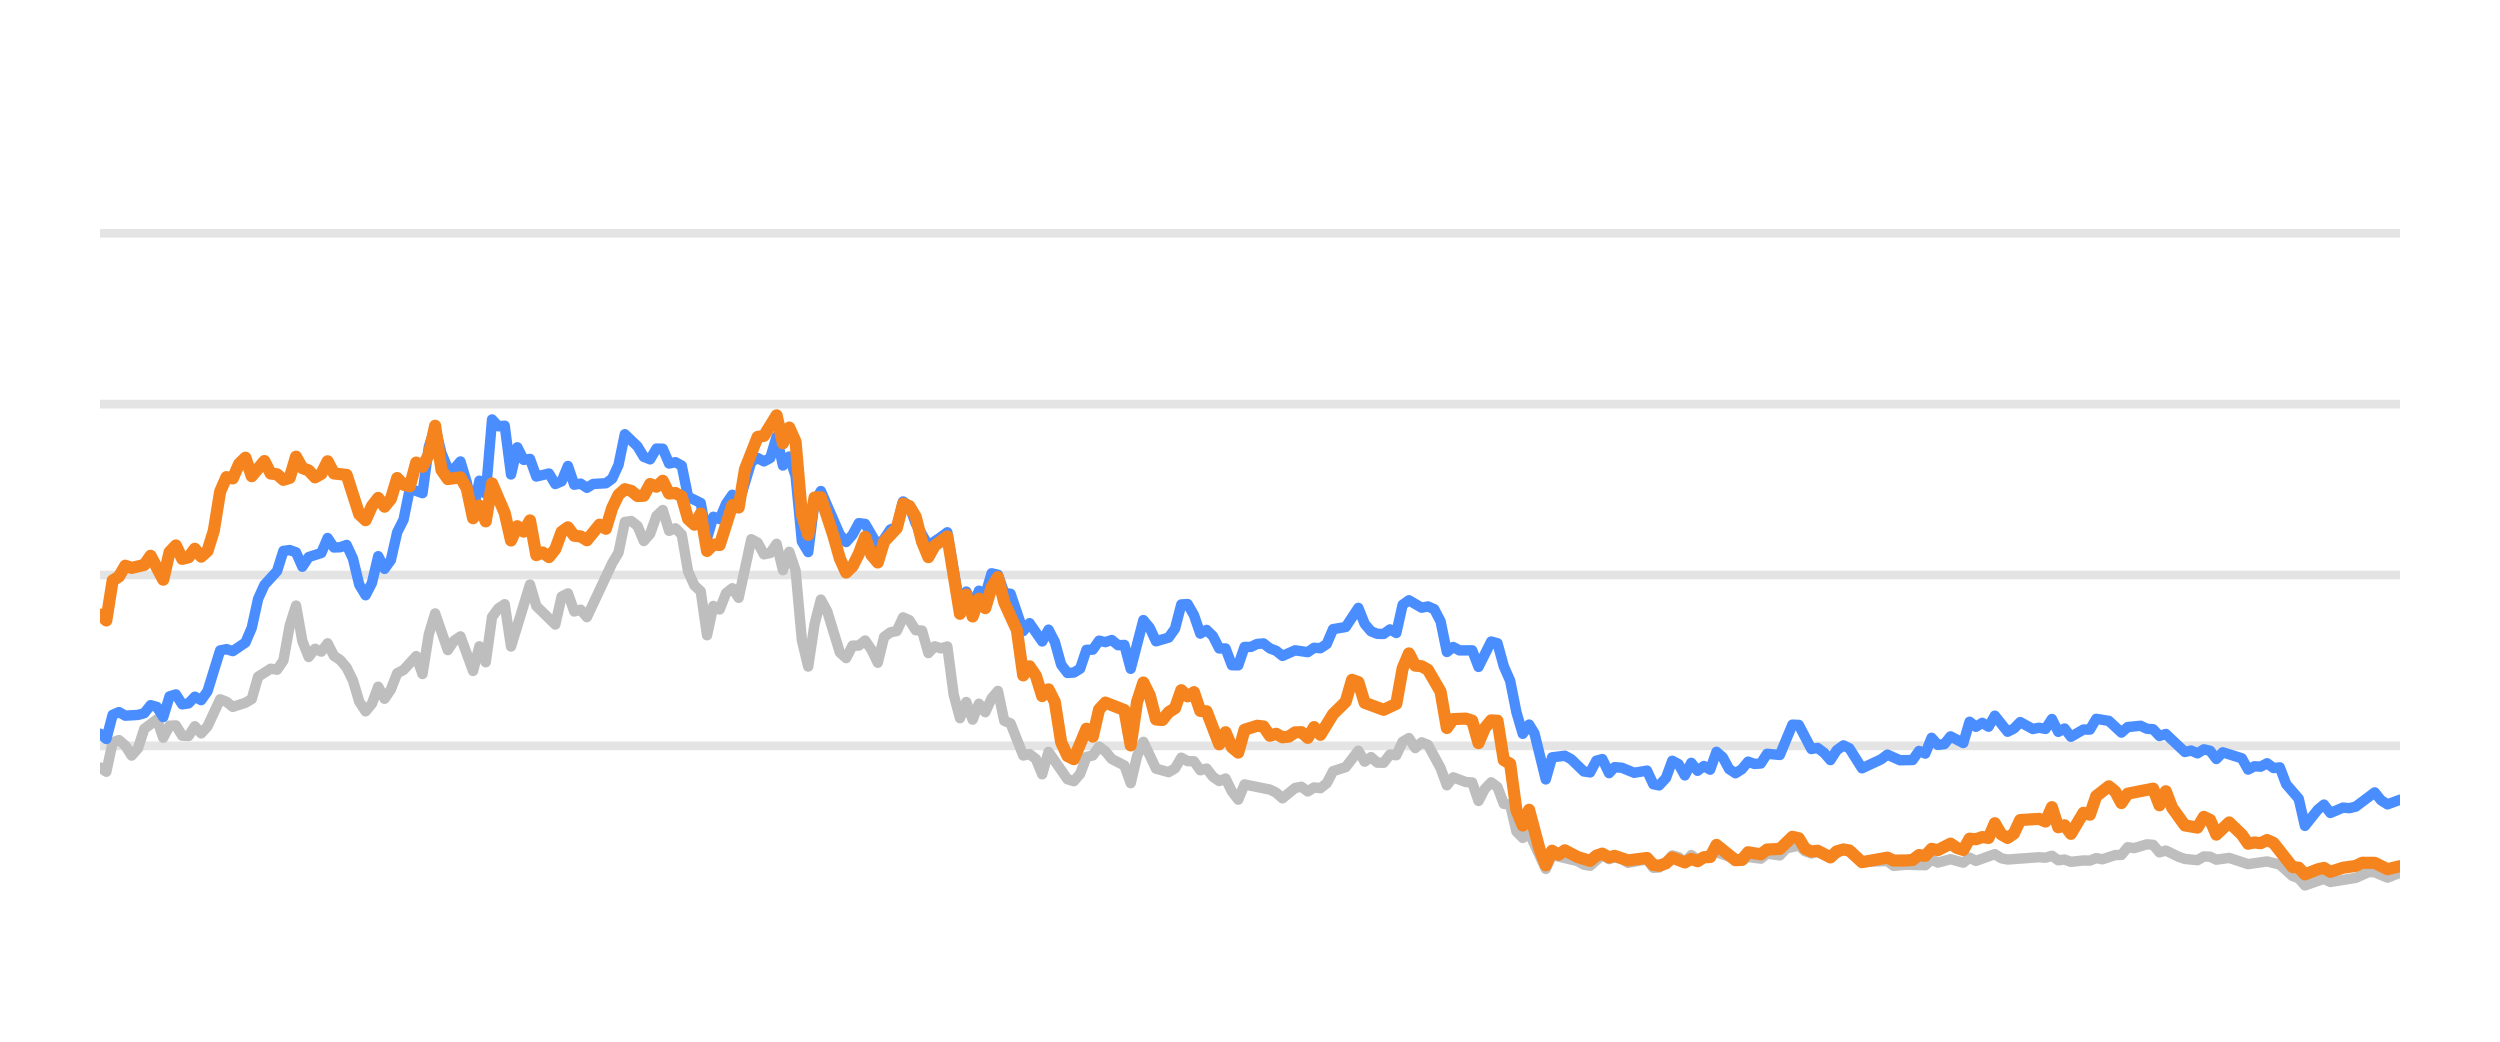
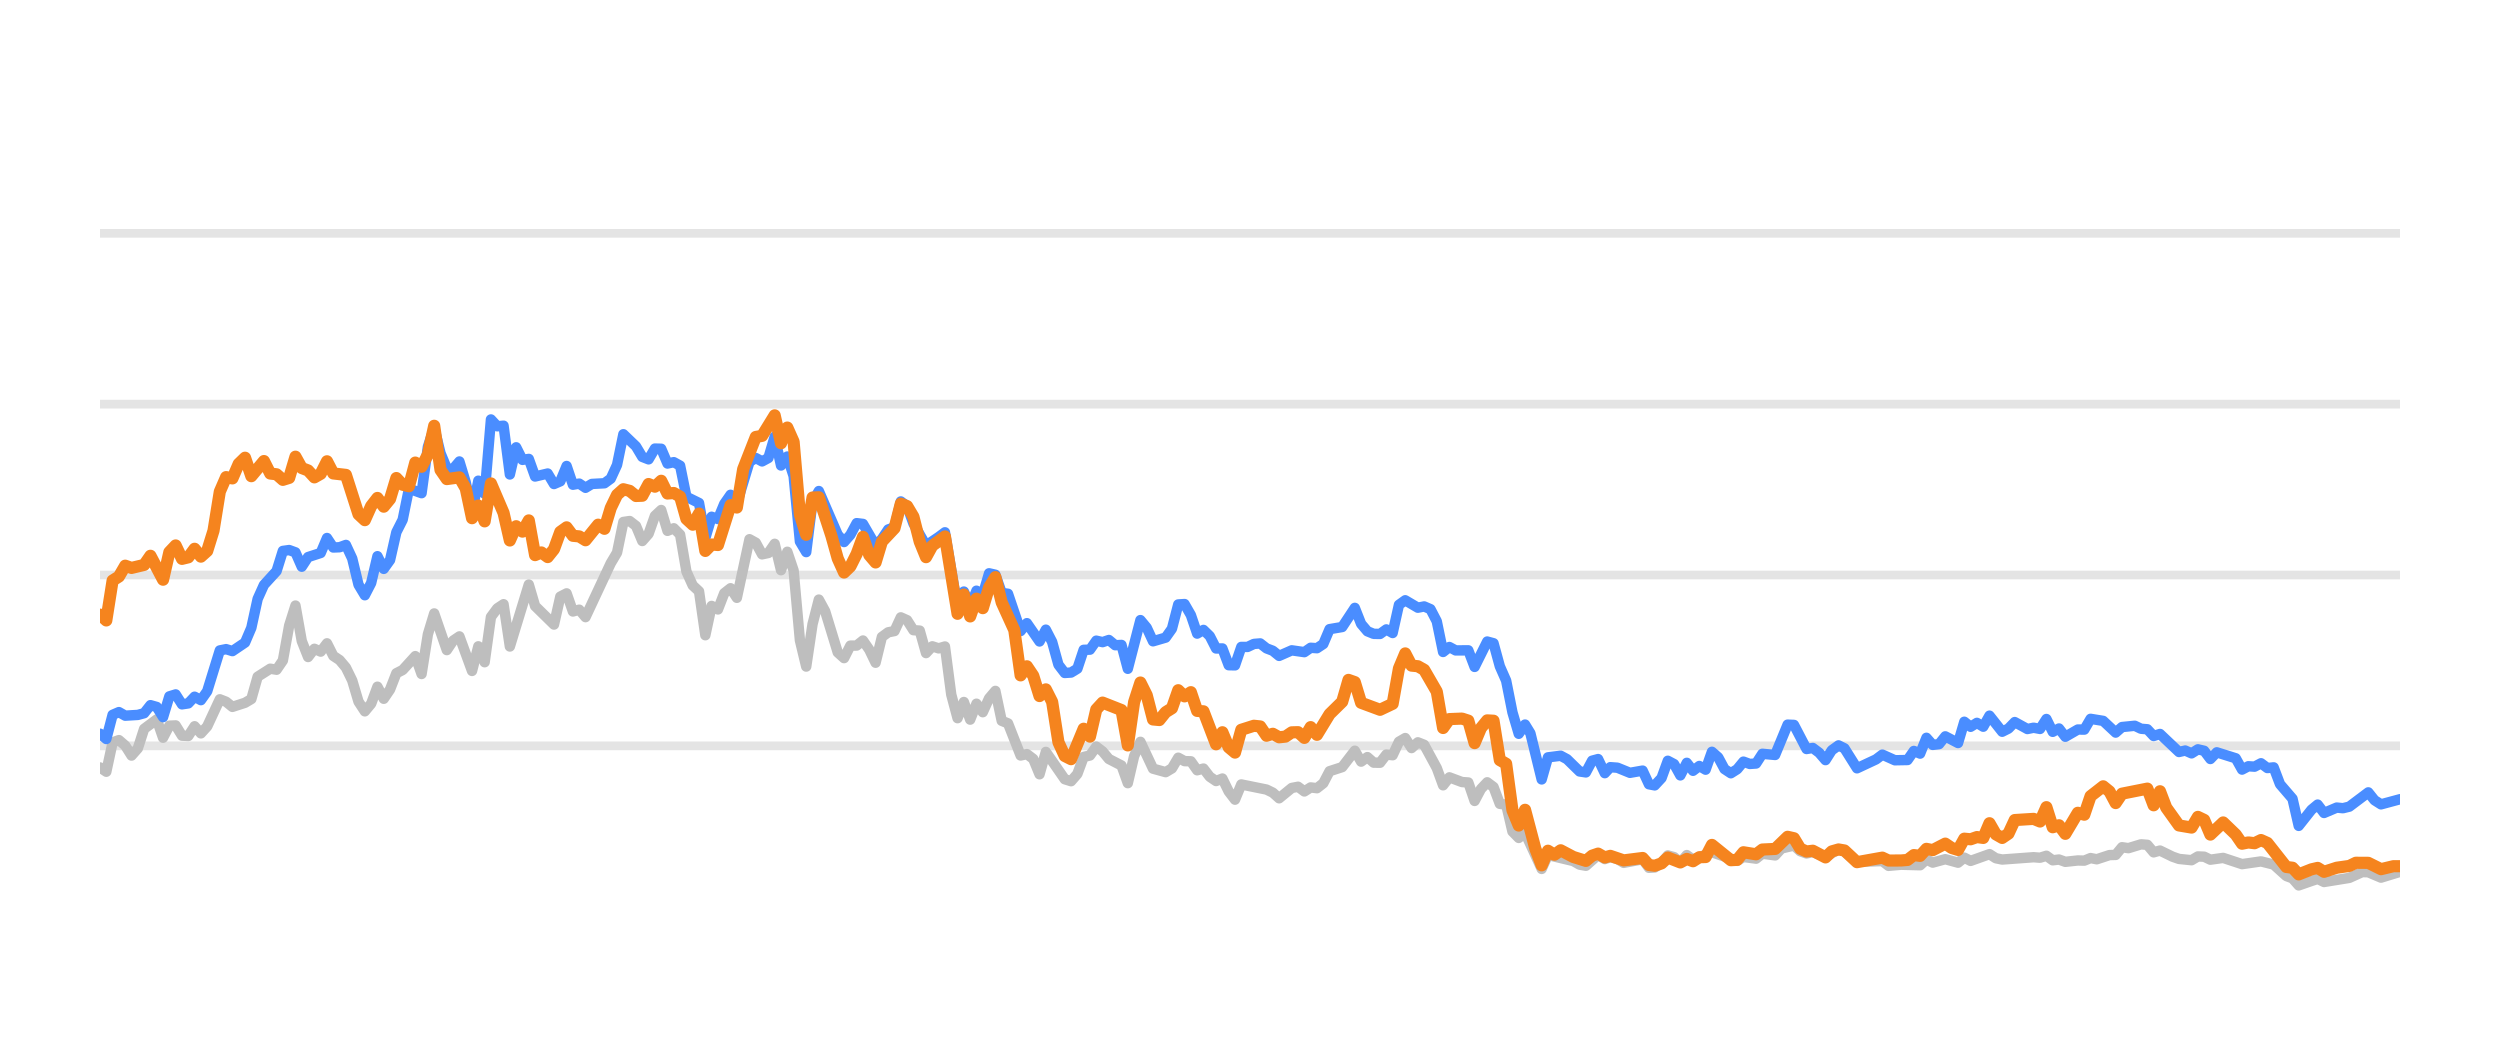
<svg xmlns="http://www.w3.org/2000/svg" width="144pt" height="60pt" viewBox="0 0 144 60" version="1.1">
  <defs>
    <style type="text/css">*{stroke-linejoin: round; stroke-linecap: butt}</style>
  </defs>
  <g id="figure_1">
    <g id="patch_1">
      <path d="M 0 60  L 144 60  L 144 0  L 0 0  L 0 60  z " style="fill: none; opacity: 0" />
    </g>
    <g id="axes_1">
      <g id="patch_2">
        <path d="M 5.76 52.8  L 138.24 52.8  L 138.24 3.6  L 5.76 3.6  L 5.76 52.8  z " style="fill: none" />
      </g>
      <g id="matplotlib.axis_1" />
      <g id="matplotlib.axis_2" />
      <g id="line2d_1">
-         <path d="M 5.76 42.96  L 138.24 42.96  " clip-path="url(#p6570b44623)" style="fill: none; stroke: #b2b2b2; stroke-opacity: 0.35; stroke-width: 0.5; stroke-linecap: square" />
+         <path d="M 5.76 42.96  L 138.24 42.96  " clip-path="url(#p9d324be610)" style="fill: none; stroke: #b2b2b2; stroke-opacity: 0.35; stroke-width: 0.5; stroke-linecap: square" />
      </g>
      <g id="line2d_2">
-         <path d="M 5.76 33.12  L 138.24 33.12  " clip-path="url(#p6570b44623)" style="fill: none; stroke: #b2b2b2; stroke-opacity: 0.35; stroke-width: 0.5; stroke-linecap: square" />
+         <path d="M 5.76 33.12  L 138.24 33.12  " clip-path="url(#p9d324be610)" style="fill: none; stroke: #b2b2b2; stroke-opacity: 0.35; stroke-width: 0.5; stroke-linecap: square" />
      </g>
      <g id="line2d_3">
-         <path d="M 5.76 23.28  L 138.24 23.28  " clip-path="url(#p6570b44623)" style="fill: none; stroke: #b2b2b2; stroke-opacity: 0.35; stroke-width: 0.5; stroke-linecap: square" />
+         <path d="M 5.76 23.28  L 138.24 23.28  " clip-path="url(#p9d324be610)" style="fill: none; stroke: #b2b2b2; stroke-opacity: 0.35; stroke-width: 0.5; stroke-linecap: square" />
      </g>
      <g id="line2d_4">
-         <path d="M 5.76 13.44  L 138.24 13.44  " clip-path="url(#p6570b44623)" style="fill: none; stroke: #b2b2b2; stroke-opacity: 0.35; stroke-width: 0.5; stroke-linecap: square" />
+         <path d="M 5.76 13.44  L 138.24 13.44  " clip-path="url(#p9d324be610)" style="fill: none; stroke: #b2b2b2; stroke-opacity: 0.35; stroke-width: 0.5; stroke-linecap: square" />
      </g>
      <g id="line2d_5">
-         <path d="M 5.76 44.205  L 6.124 44.451  L 6.488 42.763  L 6.853 42.63  L 7.217 42.945  L 7.581 43.521  L 7.945 43.108  L 8.31 41.981  L 9.038 41.44  L 9.402 42.493  L 9.767 41.799  L 10.131 41.784  L 10.495 42.375  L 10.859 42.394  L 11.223 41.833  L 11.588 42.242  L 11.952 41.843  L 12.68 40.279  L 13.045 40.421  L 13.409 40.716  L 14.137 40.48  L 14.501 40.264  L 14.866 38.98  L 15.594 38.517  L 15.958 38.576  L 16.323 38.045  L 16.687 36.033  L 17.051 34.881  L 17.415 36.923  L 17.78 37.843  L 18.144 37.371  L 18.508 37.533  L 18.872 37.056  L 19.236 37.779  L 19.601 38.02  L 19.965 38.453  L 20.329 39.196  L 20.693 40.416  L 21.058 40.972  L 21.422 40.534  L 21.786 39.555  L 22.15 40.249  L 22.514 39.713  L 22.879 38.778  L 23.243 38.591  L 23.971 37.794  L 24.336 38.822  L 24.7 36.534  L 25.064 35.334  L 25.793 37.445  L 26.157 36.903  L 26.521 36.657  L 27.249 38.645  L 27.614 37.228  L 27.978 38.143  L 28.342 35.536  L 28.706 35.044  L 29.071 34.803  L 29.435 37.238  L 30.527 33.671  L 30.892 34.906  L 31.984 35.974  L 32.349 34.365  L 32.713 34.178  L 33.077 35.221  L 33.441 35.118  L 33.806 35.546  L 35.262 32.441  L 35.627 31.831  L 35.991 30.065  L 36.355 30.011  L 36.719 30.291  L 37.084 31.162  L 37.448 30.749  L 37.812 29.715  L 38.176 29.376  L 38.54 30.576  L 38.905 30.429  L 39.269 30.793  L 39.633 32.918  L 39.997 33.72  L 40.362 34.06  L 40.726 36.589  L 41.09 34.901  L 41.454 35.103  L 41.819 34.168  L 42.183 33.883  L 42.547 34.434  L 43.275 31.059  L 43.64 31.26  L 44.004 31.929  L 44.368 31.851  L 44.732 31.324  L 45.097 32.844  L 45.461 31.782  L 45.825 32.859  L 46.189 36.884  L 46.553 38.394  L 46.918 35.954  L 47.282 34.537  L 47.646 35.206  L 48.375 37.578  L 48.739 37.907  L 49.103 37.189  L 49.467 37.184  L 49.832 36.894  L 50.196 37.42  L 50.56 38.173  L 50.924 36.687  L 51.288 36.421  L 51.653 36.348  L 52.017 35.56  L 52.381 35.723  L 52.745 36.298  L 53.11 36.323  L 53.474 37.617  L 53.838 37.228  L 54.202 37.346  L 54.566 37.238  L 54.931 40.008  L 55.295 41.366  L 55.659 40.436  L 56.023 41.45  L 56.388 40.534  L 56.752 41.022  L 57.116 40.224  L 57.48 39.796  L 57.845 41.518  L 58.209 41.666  L 58.937 43.516  L 59.301 43.437  L 59.666 43.713  L 60.03 44.598  L 60.394 43.309  L 61.487 44.884  L 61.851 44.997  L 62.215 44.579  L 62.579 43.6  L 62.944 43.516  L 63.308 43.004  L 63.672 43.28  L 64.036 43.718  L 64.765 44.092  L 65.129 45.11  L 65.493 43.555  L 65.858 42.729  L 66.586 44.274  L 67.314 44.475  L 67.679 44.259  L 68.043 43.644  L 68.407 43.841  L 68.771 43.851  L 69.136 44.367  L 69.5 44.269  L 69.864 44.741  L 70.228 44.987  L 70.592 44.844  L 70.957 45.587  L 71.321 46.06  L 71.685 45.184  L 73.142 45.479  L 73.506 45.656  L 73.871 45.981  L 74.599 45.386  L 74.963 45.317  L 75.327 45.587  L 75.692 45.356  L 76.056 45.4  L 76.42 45.115  L 76.784 44.421  L 77.513 44.185  L 78.241 43.24  L 78.605 43.87  L 78.97 43.609  L 79.334 43.929  L 79.698 43.934  L 80.062 43.462  L 80.427 43.501  L 80.791 42.724  L 81.155 42.512  L 81.519 43.088  L 81.884 42.758  L 82.248 42.901  L 82.976 44.239  L 83.34 45.233  L 83.705 44.775  L 84.433 45.046  L 84.797 45.071  L 85.162 46.133  L 85.526 45.445  L 85.89 45.061  L 86.254 45.331  L 86.618 46.301  L 86.983 46.345  L 87.347 47.895  L 87.711 48.264  L 88.075 47.964  L 89.036 50.05  L 89.399 49.248  L 90.863 49.597  L 91.226 49.804  L 91.59 49.868  L 92.294 49.248  L 92.682 49.484  L 93.001 49.376  L 93.41 49.479  L 93.774 49.7  L 94.866 49.494  L 95.232 49.986  L 95.565 49.966  L 95.959 49.7  L 96.321 49.272  L 96.685 49.371  L 97.045 49.681  L 97.417 49.253  L 97.778 49.513  L 98.87 49.09  L 100.329 49.587  L 100.69 49.361  L 101.42 49.459  L 101.784 49.169  L 102.519 49.272  L 102.884 48.874  L 103.609 48.702  L 103.973 49.031  L 104.334 49.159  L 104.696 49.08  L 105.431 49.366  L 106.183 48.908  L 106.524 49.051  L 107.25 49.646  L 108.714 49.597  L 109.073 49.873  L 109.799 49.809  L 110.896 49.838  L 111.26 49.509  L 111.623 49.686  L 112.35 49.489  L 113.086 49.691  L 113.448 49.4  L 113.812 49.587  L 114.902 49.199  L 115.271 49.435  L 115.636 49.509  L 117.452 49.376  L 117.822 49.405  L 118.19 49.292  L 118.555 49.553  L 118.919 49.509  L 119.284 49.641  L 120.007 49.563  L 120.378 49.572  L 120.742 49.425  L 121.099 49.494  L 121.834 49.253  L 122.192 49.243  L 122.557 48.8  L 122.929 48.854  L 123.655 48.633  L 124.021 48.662  L 124.385 49.095  L 124.751 48.992  L 125.48 49.346  L 125.848 49.474  L 126.575 49.548  L 126.941 49.331  L 127.303 49.346  L 127.662 49.518  L 128.401 49.415  L 129.491 49.774  L 130.586 49.617  L 131.316 49.799  L 132.047 50.458  L 132.406 50.591  L 132.764 50.999  L 133.502 50.743  L 133.86 50.625  L 134.228 50.802  L 135.688 50.566  L 136.431 50.232  L 136.783 50.242  L 137.519 50.552  L 138.24 50.271  L 138.24 50.271  " clip-path="url(#p6570b44623)" style="fill: none; stroke: #bebebe; stroke-width: 0.6; stroke-linecap: round" />
+         <path d="M 5.76 44.205  L 6.123 44.451  L 6.486 42.763  L 6.85 42.63  L 7.213 42.945  L 7.576 43.521  L 7.939 43.108  L 8.302 41.981  L 9.029 41.44  L 9.392 42.493  L 9.755 41.799  L 10.118 41.784  L 10.482 42.375  L 10.845 42.394  L 11.208 41.833  L 11.571 42.242  L 11.934 41.843  L 12.661 40.279  L 13.024 40.421  L 13.387 40.716  L 14.114 40.48  L 14.477 40.264  L 14.84 38.98  L 15.566 38.517  L 15.93 38.576  L 16.293 38.045  L 16.656 36.033  L 17.019 34.881  L 17.382 36.923  L 17.746 37.843  L 18.109 37.371  L 18.472 37.533  L 18.835 37.056  L 19.198 37.779  L 19.562 38.02  L 19.925 38.453  L 20.288 39.196  L 20.651 40.416  L 21.014 40.972  L 21.378 40.534  L 21.741 39.555  L 22.104 40.249  L 22.467 39.713  L 22.83 38.778  L 23.194 38.591  L 23.92 37.794  L 24.283 38.822  L 24.646 36.534  L 25.01 35.334  L 25.736 37.445  L 26.099 36.903  L 26.462 36.657  L 27.189 38.645  L 27.552 37.228  L 27.915 38.143  L 28.278 35.536  L 28.642 35.044  L 29.005 34.803  L 29.368 37.238  L 30.458 33.671  L 30.821 34.906  L 31.91 35.974  L 32.274 34.365  L 32.637 34.178  L 33 35.221  L 33.363 35.118  L 33.726 35.546  L 35.179 32.441  L 35.542 31.831  L 35.906 30.065  L 36.269 30.011  L 36.632 30.291  L 36.995 31.162  L 37.358 30.749  L 37.722 29.715  L 38.085 29.376  L 38.448 30.576  L 38.811 30.429  L 39.174 30.793  L 39.538 32.918  L 39.901 33.72  L 40.264 34.06  L 40.627 36.589  L 40.99 34.901  L 41.354 35.103  L 41.717 34.168  L 42.08 33.883  L 42.443 34.434  L 43.17 31.059  L 43.533 31.26  L 43.896 31.929  L 44.259 31.851  L 44.622 31.324  L 44.986 32.844  L 45.349 31.782  L 45.712 32.859  L 46.075 36.884  L 46.438 38.394  L 46.802 35.954  L 47.165 34.537  L 47.528 35.206  L 48.254 37.578  L 48.618 37.907  L 48.981 37.189  L 49.344 37.184  L 49.707 36.894  L 50.07 37.42  L 50.434 38.173  L 50.797 36.687  L 51.16 36.421  L 51.523 36.348  L 51.886 35.56  L 52.25 35.723  L 52.613 36.298  L 52.976 36.323  L 53.339 37.617  L 53.702 37.228  L 54.066 37.346  L 54.429 37.238  L 54.792 40.008  L 55.155 41.366  L 55.518 40.436  L 55.882 41.45  L 56.245 40.534  L 56.608 41.022  L 56.971 40.224  L 57.334 39.796  L 57.698 41.518  L 58.061 41.666  L 58.787 43.516  L 59.15 43.437  L 59.514 43.713  L 59.877 44.598  L 60.24 43.309  L 61.33 44.884  L 61.693 44.997  L 62.056 44.579  L 62.419 43.6  L 62.782 43.516  L 63.146 43.004  L 63.509 43.28  L 63.872 43.718  L 64.598 44.092  L 64.962 45.11  L 65.325 43.555  L 65.688 42.729  L 66.414 44.274  L 67.141 44.475  L 67.504 44.259  L 67.867 43.644  L 68.23 43.841  L 68.594 43.851  L 68.957 44.367  L 69.32 44.269  L 69.683 44.741  L 70.046 44.987  L 70.41 44.844  L 70.773 45.587  L 71.136 46.06  L 71.499 45.184  L 72.952 45.479  L 73.315 45.656  L 73.678 45.981  L 74.405 45.386  L 74.768 45.317  L 75.131 45.587  L 75.494 45.356  L 75.858 45.4  L 76.221 45.115  L 76.584 44.421  L 77.31 44.185  L 78.037 43.24  L 78.4 43.87  L 78.763 43.609  L 79.126 43.929  L 79.49 43.934  L 79.853 43.462  L 80.216 43.501  L 80.579 42.724  L 80.942 42.512  L 81.306 43.088  L 81.669 42.758  L 82.032 42.901  L 82.758 44.239  L 83.122 45.233  L 83.485 44.775  L 84.211 45.046  L 84.574 45.071  L 84.938 46.133  L 85.301 45.445  L 85.664 45.061  L 86.027 45.331  L 86.39 46.301  L 86.754 46.345  L 87.117 47.895  L 87.48 48.264  L 87.843 47.964  L 88.801 50.05  L 89.163 49.248  L 90.622 49.597  L 90.984 49.804  L 91.347 49.868  L 92.05 49.248  L 92.437 49.484  L 92.754 49.376  L 93.163 49.479  L 93.525 49.7  L 94.615 49.494  L 94.979 49.986  L 95.312 49.966  L 95.704 49.7  L 96.066 49.272  L 96.428 49.371  L 96.787 49.681  L 97.159 49.253  L 97.518 49.513  L 98.607 49.09  L 100.062 49.587  L 100.423 49.361  L 101.15 49.459  L 101.513 49.169  L 102.246 49.272  L 102.61 48.874  L 103.333 48.702  L 103.696 49.031  L 104.056 49.159  L 104.417 49.08  L 105.149 49.366  L 105.9 48.908  L 106.24 49.051  L 106.963 49.646  L 108.423 49.597  L 108.781 49.873  L 109.505 49.809  L 110.599 49.838  L 110.963 49.509  L 111.325 49.686  L 112.049 49.489  L 112.784 49.691  L 113.144 49.4  L 113.507 49.587  L 114.594 49.199  L 114.962 49.435  L 115.326 49.509  L 117.137 49.376  L 117.506 49.405  L 117.873 49.292  L 118.237 49.553  L 118.599 49.509  L 118.963 49.641  L 119.684 49.563  L 120.055 49.572  L 120.418 49.425  L 120.773 49.494  L 121.506 49.253  L 121.863 49.243  L 122.228 48.8  L 122.598 48.854  L 123.322 48.633  L 123.687 48.662  L 124.05 49.095  L 124.415 48.992  L 125.142 49.346  L 125.509 49.474  L 126.234 49.548  L 126.599 49.331  L 126.96 49.346  L 127.318 49.518  L 128.055 49.415  L 129.142 49.774  L 130.234 49.617  L 130.962 49.799  L 131.691 50.458  L 132.048 50.591  L 132.406 50.999  L 133.142 50.743  L 133.498 50.625  L 133.865 50.802  L 135.321 50.566  L 136.062 50.232  L 136.414 50.242  L 137.147 50.552  L 138.24 50.217  L 138.24 50.217  " clip-path="url(#p9d324be610)" style="fill: none; stroke: #bebebe; stroke-width: 0.6; stroke-linecap: round" />
      </g>
      <g id="line2d_6">
-         <path d="M 5.76 42.261  L 6.124 42.566  L 6.488 41.174  L 6.853 41.017  L 7.217 41.223  L 7.945 41.179  L 8.31 41.081  L 8.674 40.618  L 9.038 40.721  L 9.402 41.307  L 9.767 40.111  L 10.131 39.998  L 10.495 40.569  L 10.859 40.515  L 11.223 40.131  L 11.588 40.328  L 11.952 39.816  L 12.68 37.464  L 13.045 37.391  L 13.409 37.504  L 14.137 37.012  L 14.501 36.161  L 14.866 34.498  L 15.23 33.691  L 15.958 32.894  L 16.323 31.733  L 16.687 31.683  L 17.051 31.816  L 17.415 32.643  L 17.78 32.087  L 18.508 31.851  L 18.872 30.99  L 19.236 31.536  L 19.601 31.521  L 19.965 31.388  L 20.329 32.17  L 20.693 33.681  L 21.058 34.286  L 21.422 33.582  L 21.786 32.038  L 22.15 32.766  L 22.514 32.259  L 22.879 30.655  L 23.243 29.937  L 23.607 28.146  L 24.336 28.407  L 24.7 25.735  L 25.064 24.623  L 25.428 26.104  L 25.793 26.98  L 26.157 27.009  L 26.521 26.581  L 26.885 27.782  L 27.249 29.499  L 27.614 27.688  L 27.978 28.441  L 28.342 24.161  L 28.706 24.554  L 29.071 24.52  L 29.435 27.329  L 29.799 25.765  L 30.163 26.488  L 30.527 26.434  L 30.892 27.447  L 31.62 27.275  L 31.984 27.88  L 32.349 27.723  L 32.713 26.842  L 33.077 27.92  L 33.441 27.856  L 33.806 28.097  L 34.17 27.875  L 34.898 27.836  L 35.262 27.57  L 35.627 26.778  L 35.991 25.012  L 36.719 25.71  L 37.084 26.316  L 37.448 26.458  L 37.812 25.838  L 38.176 25.848  L 38.54 26.699  L 38.905 26.621  L 39.269 26.822  L 39.633 28.613  L 40.362 28.972  L 40.726 30.995  L 41.09 29.765  L 41.454 29.897  L 41.819 29.022  L 42.183 28.5  L 42.547 29.007  L 43.275 26.601  L 43.64 26.38  L 44.004 26.576  L 44.368 26.38  L 44.732 25.15  L 45.097 26.813  L 45.461 26.296  L 45.825 27.418  L 46.189 31.191  L 46.553 31.801  L 46.918 28.899  L 47.282 28.284  L 48.375 30.803  L 48.739 31.221  L 49.103 30.808  L 49.467 30.134  L 49.832 30.178  L 50.56 31.428  L 50.924 31.044  L 51.288 30.498  L 51.653 30.365  L 52.017 28.884  L 52.381 29.154  L 52.745 30.153  L 53.474 31.423  L 54.202 30.931  L 54.566 30.66  L 55.295 34.999  L 55.659 34.074  L 56.023 34.916  L 56.388 34.025  L 56.752 34.261  L 57.116 33.022  L 57.48 33.105  L 57.845 34.153  L 58.209 34.202  L 58.937 36.348  L 59.301 35.895  L 60.03 36.948  L 60.394 36.269  L 60.758 36.972  L 61.123 38.286  L 61.487 38.763  L 61.851 38.739  L 62.215 38.517  L 62.579 37.43  L 62.944 37.42  L 63.308 36.903  L 63.672 36.987  L 64.036 36.864  L 64.401 37.164  L 64.765 37.149  L 65.129 38.522  L 65.858 35.718  L 66.222 36.156  L 66.586 36.938  L 67.314 36.726  L 67.679 36.215  L 68.043 34.817  L 68.407 34.793  L 68.771 35.427  L 69.136 36.495  L 69.5 36.284  L 69.864 36.638  L 70.228 37.351  L 70.592 37.351  L 70.957 38.316  L 71.321 38.325  L 71.685 37.263  L 72.049 37.263  L 72.414 37.09  L 72.778 37.061  L 73.142 37.346  L 73.506 37.484  L 73.871 37.779  L 74.599 37.459  L 75.327 37.563  L 75.692 37.312  L 76.056 37.336  L 76.42 37.095  L 76.784 36.239  L 77.513 36.116  L 78.241 35.014  L 78.605 35.934  L 78.97 36.362  L 79.334 36.51  L 79.698 36.515  L 80.062 36.254  L 80.427 36.461  L 80.791 34.837  L 81.155 34.576  L 81.884 35.004  L 82.248 34.931  L 82.612 35.088  L 82.976 35.787  L 83.34 37.553  L 83.705 37.268  L 84.069 37.464  L 84.797 37.459  L 85.162 38.414  L 85.89 36.953  L 86.254 37.051  L 86.618 38.379  L 86.983 39.206  L 87.347 41.031  L 87.711 42.266  L 88.075 41.735  L 88.383 42.237  L 89.036 44.894  L 89.399 43.624  L 90.133 43.531  L 90.499 43.728  L 91.226 44.436  L 91.59 44.49  L 91.949 43.816  L 92.294 43.723  L 92.682 44.534  L 93.001 44.19  L 93.41 44.22  L 94.136 44.515  L 94.866 44.387  L 95.232 45.174  L 95.565 45.238  L 95.959 44.815  L 96.321 43.821  L 96.685 44.013  L 97.045 44.662  L 97.417 43.939  L 97.778 44.397  L 98.143 44.121  L 98.505 44.333  L 98.87 43.304  L 99.234 43.624  L 99.596 44.298  L 99.963 44.539  L 100.329 44.308  L 100.69 43.87  L 101.055 44.003  L 101.42 43.978  L 101.784 43.418  L 102.519 43.486  L 103.242 41.74  L 103.609 41.755  L 104.334 43.142  L 104.696 43.083  L 105.066 43.359  L 105.431 43.782  L 105.792 43.216  L 106.183 42.935  L 106.524 43.103  L 107.25 44.254  L 108.346 43.742  L 108.714 43.467  L 109.438 43.791  L 110.168 43.777  L 110.534 43.255  L 110.896 43.408  L 111.26 42.498  L 111.623 42.906  L 111.991 42.862  L 112.35 42.414  L 113.086 42.798  L 113.448 41.573  L 113.812 41.863  L 114.178 41.637  L 114.542 41.858  L 114.902 41.223  L 115.636 42.148  L 115.999 41.966  L 116.362 41.592  L 117.093 41.991  L 117.452 41.917  L 117.822 41.986  L 118.19 41.415  L 118.555 42.153  L 118.919 41.961  L 119.284 42.438  L 120.007 42.02  L 120.378 42.025  L 120.742 41.405  L 121.469 41.523  L 122.192 42.197  L 122.557 41.878  L 123.296 41.804  L 123.655 41.976  L 124.021 42.006  L 124.385 42.394  L 124.751 42.276  L 125.848 43.314  L 126.21 43.231  L 126.575 43.393  L 126.941 43.162  L 127.303 43.245  L 127.662 43.718  L 128.032 43.334  L 129.128 43.678  L 129.491 44.328  L 129.855 44.136  L 130.214 44.16  L 130.586 43.964  L 130.956 44.239  L 131.316 44.2  L 131.685 45.169  L 132.406 46.005  L 132.764 47.57  L 133.502 46.64  L 133.86 46.345  L 134.228 46.827  L 134.96 46.517  L 135.321 46.552  L 135.688 46.463  L 136.783 45.641  L 137.146 46.094  L 137.519 46.33  L 138.24 46.065  L 138.24 46.065  " clip-path="url(#p6570b44623)" style="fill: none; stroke: #4a8dff; stroke-width: 0.6; stroke-linecap: round" />
+         <path d="M 5.76 42.261  L 6.123 42.566  L 6.486 41.174  L 6.85 41.017  L 7.213 41.223  L 7.939 41.179  L 8.302 41.081  L 8.666 40.618  L 9.029 40.721  L 9.392 41.307  L 9.755 40.111  L 10.118 39.998  L 10.482 40.569  L 10.845 40.515  L 11.208 40.131  L 11.571 40.328  L 11.934 39.816  L 12.661 37.464  L 13.024 37.391  L 13.387 37.504  L 14.114 37.012  L 14.477 36.161  L 14.84 34.498  L 15.203 33.691  L 15.93 32.894  L 16.293 31.733  L 16.656 31.683  L 17.019 31.816  L 17.382 32.643  L 17.746 32.087  L 18.472 31.851  L 18.835 30.99  L 19.198 31.536  L 19.562 31.521  L 19.925 31.388  L 20.288 32.17  L 20.651 33.681  L 21.014 34.286  L 21.378 33.582  L 21.741 32.038  L 22.104 32.766  L 22.467 32.259  L 22.83 30.655  L 23.194 29.937  L 23.557 28.146  L 24.283 28.407  L 24.646 25.735  L 25.01 24.623  L 25.373 26.104  L 25.736 26.98  L 26.099 27.009  L 26.462 26.581  L 26.826 27.782  L 27.189 29.499  L 27.552 27.688  L 27.915 28.441  L 28.278 24.161  L 28.642 24.554  L 29.005 24.52  L 29.368 27.329  L 29.731 25.765  L 30.094 26.488  L 30.458 26.434  L 30.821 27.447  L 31.547 27.275  L 31.91 27.88  L 32.274 27.723  L 32.637 26.842  L 33 27.92  L 33.363 27.856  L 33.726 28.097  L 34.09 27.875  L 34.816 27.836  L 35.179 27.57  L 35.542 26.778  L 35.906 25.012  L 36.632 25.71  L 36.995 26.316  L 37.358 26.458  L 37.722 25.838  L 38.085 25.848  L 38.448 26.699  L 38.811 26.621  L 39.174 26.822  L 39.538 28.613  L 40.264 28.972  L 40.627 30.995  L 40.99 29.765  L 41.354 29.897  L 41.717 29.022  L 42.08 28.5  L 42.443 29.007  L 43.17 26.601  L 43.533 26.38  L 43.896 26.576  L 44.259 26.38  L 44.622 25.15  L 44.986 26.813  L 45.349 26.296  L 45.712 27.418  L 46.075 31.191  L 46.438 31.801  L 46.802 28.899  L 47.165 28.284  L 48.254 30.803  L 48.618 31.221  L 48.981 30.808  L 49.344 30.134  L 49.707 30.178  L 50.434 31.428  L 50.797 31.044  L 51.16 30.498  L 51.523 30.365  L 51.886 28.884  L 52.25 29.154  L 52.613 30.153  L 53.339 31.423  L 54.066 30.931  L 54.429 30.66  L 55.155 34.999  L 55.518 34.074  L 55.882 34.916  L 56.245 34.025  L 56.608 34.261  L 56.971 33.022  L 57.334 33.105  L 57.698 34.153  L 58.061 34.202  L 58.787 36.348  L 59.15 35.895  L 59.877 36.948  L 60.24 36.269  L 60.603 36.972  L 60.966 38.286  L 61.33 38.763  L 61.693 38.739  L 62.056 38.517  L 62.419 37.43  L 62.782 37.42  L 63.146 36.903  L 63.509 36.987  L 63.872 36.864  L 64.235 37.164  L 64.598 37.149  L 64.962 38.522  L 65.688 35.718  L 66.051 36.156  L 66.414 36.938  L 67.141 36.726  L 67.504 36.215  L 67.867 34.817  L 68.23 34.793  L 68.594 35.427  L 68.957 36.495  L 69.32 36.284  L 69.683 36.638  L 70.046 37.351  L 70.41 37.351  L 70.773 38.316  L 71.136 38.325  L 71.499 37.263  L 71.862 37.263  L 72.226 37.09  L 72.589 37.061  L 72.952 37.346  L 73.315 37.484  L 73.678 37.779  L 74.405 37.459  L 75.131 37.563  L 75.494 37.312  L 75.858 37.336  L 76.221 37.095  L 76.584 36.239  L 77.31 36.116  L 78.037 35.014  L 78.4 35.934  L 78.763 36.362  L 79.126 36.51  L 79.49 36.515  L 79.853 36.254  L 80.216 36.461  L 80.579 34.837  L 80.942 34.576  L 81.669 35.004  L 82.032 34.931  L 82.395 35.088  L 82.758 35.787  L 83.122 37.553  L 83.485 37.268  L 83.848 37.464  L 84.574 37.459  L 84.938 38.414  L 85.664 36.953  L 86.027 37.051  L 86.39 38.379  L 86.754 39.206  L 87.117 41.031  L 87.48 42.266  L 87.843 41.735  L 88.15 42.237  L 88.801 44.894  L 89.163 43.624  L 89.895 43.531  L 90.26 43.728  L 90.984 44.436  L 91.347 44.49  L 91.706 43.816  L 92.05 43.723  L 92.437 44.534  L 92.754 44.19  L 93.163 44.22  L 93.886 44.515  L 94.615 44.387  L 94.979 45.174  L 95.312 45.238  L 95.704 44.815  L 96.066 43.821  L 96.428 44.013  L 96.787 44.662  L 97.159 43.939  L 97.518 44.397  L 97.882 44.121  L 98.243 44.333  L 98.607 43.304  L 98.97 43.624  L 99.331 44.298  L 99.697 44.539  L 100.062 44.308  L 100.423 43.87  L 100.786 44.003  L 101.15 43.978  L 101.513 43.418  L 102.246 43.486  L 102.967 41.74  L 103.333 41.755  L 104.056 43.142  L 104.417 43.083  L 104.785 43.359  L 105.149 43.782  L 105.509 43.216  L 105.9 42.935  L 106.24 43.103  L 106.963 44.254  L 108.057 43.742  L 108.423 43.467  L 109.145 43.791  L 109.874 43.777  L 110.238 43.255  L 110.599 43.408  L 110.963 42.498  L 111.325 42.906  L 111.691 42.862  L 112.049 42.414  L 112.784 42.798  L 113.144 41.573  L 113.507 41.863  L 113.872 41.637  L 114.235 41.858  L 114.594 41.223  L 115.326 42.148  L 115.687 41.966  L 116.05 41.592  L 116.778 41.991  L 117.137 41.917  L 117.506 41.986  L 117.873 41.415  L 118.237 42.153  L 118.599 41.961  L 118.963 42.438  L 119.684 42.02  L 120.055 42.025  L 120.418 41.405  L 121.143 41.523  L 121.863 42.197  L 122.228 41.878  L 122.964 41.804  L 123.322 41.976  L 123.687 42.006  L 124.05 42.394  L 124.415 42.276  L 125.509 43.314  L 125.87 43.231  L 126.234 43.393  L 126.599 43.162  L 126.96 43.245  L 127.318 43.718  L 127.687 43.334  L 128.78 43.678  L 129.142 44.328  L 129.505 44.136  L 129.863 44.16  L 130.234 43.964  L 130.602 44.239  L 130.962 44.2  L 131.329 45.169  L 132.048 46.005  L 132.406 47.57  L 133.142 46.64  L 133.498 46.345  L 133.865 46.827  L 134.595 46.517  L 134.956 46.552  L 135.321 46.463  L 136.414 45.641  L 136.775 46.094  L 137.147 46.33  L 138.24 46.035  L 138.24 46.035  " clip-path="url(#p9d324be610)" style="fill: none; stroke: #4a8dff; stroke-width: 0.6; stroke-linecap: round" />
      </g>
      <g id="line2d_7">
-         <path d="M 5.76 35.403  L 6.124 35.737  L 6.488 33.44  L 6.853 33.209  L 7.217 32.584  L 7.581 32.712  L 8.31 32.539  L 8.674 32.013  L 9.402 33.391  L 9.767 31.801  L 10.131 31.418  L 10.495 32.19  L 10.859 32.102  L 11.223 31.61  L 11.588 32.062  L 11.952 31.737  L 12.316 30.567  L 12.68 28.318  L 13.045 27.482  L 13.409 27.555  L 13.773 26.719  L 14.137 26.365  L 14.501 27.428  L 15.23 26.557  L 15.594 27.275  L 15.958 27.319  L 16.323 27.639  L 16.687 27.526  L 17.051 26.306  L 17.415 26.96  L 17.78 27.098  L 18.144 27.496  L 18.508 27.29  L 18.872 26.571  L 19.236 27.27  L 19.965 27.354  L 20.693 29.622  L 21.058 29.961  L 21.422 29.15  L 21.786 28.682  L 22.15 29.184  L 22.514 28.741  L 22.879 27.536  L 23.243 27.92  L 23.607 28.008  L 23.971 26.645  L 24.336 26.886  L 24.7 26.183  L 25.064 24.525  L 25.428 27.068  L 25.793 27.595  L 26.521 27.496  L 26.885 28.131  L 27.249 29.848  L 27.614 29.12  L 27.978 30.03  L 28.342 27.846  L 29.071 29.543  L 29.435 31.132  L 29.799 30.311  L 30.163 30.621  L 30.527 29.976  L 30.892 31.974  L 31.256 31.821  L 31.62 32.087  L 31.984 31.634  L 32.349 30.635  L 32.713 30.375  L 33.077 30.862  L 33.441 30.896  L 33.806 31.118  L 34.534 30.222  L 34.898 30.458  L 35.262 29.258  L 35.627 28.505  L 35.991 28.18  L 36.355 28.274  L 36.719 28.569  L 37.084 28.554  L 37.448 27.88  L 37.812 28.033  L 38.176 27.693  L 38.54 28.426  L 38.905 28.397  L 39.269 28.603  L 39.633 29.888  L 39.997 30.222  L 40.362 29.583  L 40.726 31.733  L 41.09 31.364  L 41.454 31.393  L 42.183 29.095  L 42.547 29.233  L 42.911 27.024  L 43.64 25.169  L 44.004 25.105  L 44.732 23.925  L 45.097 25.533  L 45.461 24.628  L 45.825 25.445  L 46.189 29.642  L 46.553 30.803  L 46.918 28.658  L 47.282 28.643  L 48.01 30.872  L 48.375 32.17  L 48.739 32.977  L 49.103 32.628  L 49.467 31.905  L 49.832 30.921  L 50.196 31.969  L 50.56 32.397  L 50.924 31.196  L 51.653 30.424  L 52.017 29.012  L 52.381 29.154  L 52.745 29.765  L 53.11 31.201  L 53.474 32.092  L 53.838 31.432  L 54.566 30.901  L 55.295 35.354  L 55.659 34.247  L 56.023 35.506  L 56.388 34.483  L 56.752 35.029  L 57.116 33.833  L 57.48 33.243  L 57.845 34.699  L 58.573 36.293  L 58.937 38.901  L 59.301 38.379  L 59.666 38.921  L 60.03 40.092  L 60.394 39.708  L 60.758 40.426  L 61.123 42.753  L 61.487 43.545  L 61.851 43.728  L 62.579 41.976  L 62.944 42.429  L 63.308 40.864  L 63.672 40.47  L 64.765 40.899  L 65.129 42.935  L 65.493 40.436  L 65.858 39.314  L 66.222 40.042  L 66.586 41.44  L 66.95 41.474  L 67.314 41.022  L 67.679 40.795  L 68.043 39.757  L 68.407 40.111  L 68.771 39.87  L 69.136 40.948  L 69.5 40.972  L 70.228 42.871  L 70.592 42.178  L 70.957 43.044  L 71.321 43.349  L 71.685 42.035  L 72.414 41.804  L 72.778 41.843  L 73.142 42.379  L 73.506 42.266  L 73.871 42.468  L 74.235 42.429  L 74.599 42.183  L 74.963 42.173  L 75.327 42.502  L 75.692 41.883  L 76.056 42.325  L 76.784 41.135  L 77.513 40.421  L 77.877 39.162  L 78.241 39.29  L 78.605 40.48  L 79.698 40.884  L 80.427 40.539  L 80.791 38.502  L 81.155 37.637  L 81.519 38.34  L 81.884 38.375  L 82.248 38.581  L 82.976 39.836  L 83.34 41.932  L 83.705 41.42  L 84.433 41.391  L 84.797 41.509  L 85.162 42.803  L 85.526 41.937  L 85.89 41.494  L 86.254 41.514  L 86.618 43.782  L 86.983 43.993  L 87.347 46.67  L 87.711 47.55  L 88.075 46.645  L 88.672 48.894  L 89.036 49.843  L 89.399 49.002  L 89.772 49.233  L 90.133 48.977  L 90.863 49.361  L 91.59 49.587  L 91.949 49.287  L 92.294 49.169  L 92.682 49.39  L 93.001 49.297  L 93.774 49.558  L 94.866 49.42  L 95.232 49.823  L 95.565 49.868  L 95.959 49.73  L 96.321 49.395  L 97.045 49.676  L 97.417 49.474  L 97.778 49.607  L 98.143 49.376  L 98.505 49.366  L 98.87 48.667  L 99.963 49.548  L 100.329 49.528  L 100.69 49.09  L 101.42 49.208  L 101.784 48.933  L 102.519 48.898  L 103.242 48.2  L 103.609 48.283  L 103.973 48.884  L 104.334 49.046  L 104.696 49.002  L 105.431 49.386  L 105.792 49.041  L 106.183 48.928  L 106.524 48.987  L 107.25 49.661  L 108.714 49.4  L 109.073 49.568  L 109.799 49.563  L 110.168 49.533  L 110.534 49.253  L 110.896 49.297  L 111.26 48.894  L 111.623 48.967  L 112.35 48.593  L 112.72 48.844  L 113.086 48.957  L 113.448 48.308  L 113.812 48.342  L 114.178 48.215  L 114.542 48.264  L 114.902 47.418  L 115.271 48.057  L 115.636 48.264  L 115.999 48.018  L 116.362 47.235  L 117.452 47.167  L 117.822 47.319  L 118.19 46.493  L 118.555 47.649  L 118.919 47.536  L 119.284 48.028  L 120.007 46.817  L 120.378 46.926  L 120.742 45.858  L 121.469 45.292  L 121.834 45.587  L 122.192 46.256  L 122.557 45.715  L 124.021 45.425  L 124.385 46.384  L 124.751 45.577  L 125.11 46.517  L 125.848 47.545  L 126.575 47.668  L 126.941 47.053  L 127.303 47.226  L 127.662 48.072  L 128.401 47.373  L 129.128 48.072  L 129.491 48.598  L 129.855 48.525  L 130.214 48.569  L 130.586 48.387  L 130.956 48.554  L 132.047 49.937  L 132.406 49.981  L 132.764 50.365  L 133.502 50.074  L 133.86 49.991  L 134.228 50.217  L 134.96 49.981  L 135.688 49.878  L 136.064 49.695  L 136.783 49.7  L 137.519 50.064  L 138.24 49.892  L 138.24 49.892  " clip-path="url(#p6570b44623)" style="fill: none; stroke: #f5841e; stroke-width: 0.7; stroke-linecap: round" />
+         <path d="M 5.76 35.403  L 6.123 35.737  L 6.486 33.44  L 6.85 33.209  L 7.213 32.584  L 7.576 32.712  L 8.302 32.539  L 8.666 32.013  L 9.392 33.391  L 9.755 31.801  L 10.118 31.418  L 10.482 32.19  L 10.845 32.102  L 11.208 31.61  L 11.571 32.062  L 11.934 31.737  L 12.298 30.567  L 12.661 28.318  L 13.024 27.482  L 13.387 27.555  L 13.75 26.719  L 14.114 26.365  L 14.477 27.428  L 15.203 26.557  L 15.566 27.275  L 15.93 27.319  L 16.293 27.639  L 16.656 27.526  L 17.019 26.306  L 17.382 26.96  L 17.746 27.098  L 18.109 27.496  L 18.472 27.29  L 18.835 26.571  L 19.198 27.27  L 19.925 27.354  L 20.651 29.622  L 21.014 29.961  L 21.378 29.15  L 21.741 28.682  L 22.104 29.184  L 22.467 28.741  L 22.83 27.536  L 23.194 27.92  L 23.557 28.008  L 23.92 26.645  L 24.283 26.886  L 24.646 26.183  L 25.01 24.525  L 25.373 27.068  L 25.736 27.595  L 26.462 27.496  L 26.826 28.131  L 27.189 29.848  L 27.552 29.12  L 27.915 30.03  L 28.278 27.846  L 29.005 29.543  L 29.368 31.132  L 29.731 30.311  L 30.094 30.621  L 30.458 29.976  L 30.821 31.974  L 31.184 31.821  L 31.547 32.087  L 31.91 31.634  L 32.274 30.635  L 32.637 30.375  L 33 30.862  L 33.363 30.896  L 33.726 31.118  L 34.453 30.222  L 34.816 30.458  L 35.179 29.258  L 35.542 28.505  L 35.906 28.18  L 36.269 28.274  L 36.632 28.569  L 36.995 28.554  L 37.358 27.88  L 37.722 28.033  L 38.085 27.693  L 38.448 28.426  L 38.811 28.397  L 39.174 28.603  L 39.538 29.888  L 39.901 30.222  L 40.264 29.583  L 40.627 31.733  L 40.99 31.364  L 41.354 31.393  L 42.08 29.095  L 42.443 29.233  L 42.806 27.024  L 43.533 25.169  L 43.896 25.105  L 44.622 23.925  L 44.986 25.533  L 45.349 24.628  L 45.712 25.445  L 46.075 29.642  L 46.438 30.803  L 46.802 28.658  L 47.165 28.643  L 47.891 30.872  L 48.254 32.17  L 48.618 32.977  L 48.981 32.628  L 49.344 31.905  L 49.707 30.921  L 50.07 31.969  L 50.434 32.397  L 50.797 31.196  L 51.523 30.424  L 51.886 29.012  L 52.25 29.154  L 52.613 29.765  L 52.976 31.201  L 53.339 32.092  L 53.702 31.432  L 54.429 30.901  L 55.155 35.354  L 55.518 34.247  L 55.882 35.506  L 56.245 34.483  L 56.608 35.029  L 56.971 33.833  L 57.334 33.243  L 57.698 34.699  L 58.424 36.293  L 58.787 38.901  L 59.15 38.379  L 59.514 38.921  L 59.877 40.092  L 60.24 39.708  L 60.603 40.426  L 60.966 42.753  L 61.33 43.545  L 61.693 43.728  L 62.419 41.976  L 62.782 42.429  L 63.146 40.864  L 63.509 40.47  L 64.598 40.899  L 64.962 42.935  L 65.325 40.436  L 65.688 39.314  L 66.051 40.042  L 66.414 41.44  L 66.778 41.474  L 67.141 41.022  L 67.504 40.795  L 67.867 39.757  L 68.23 40.111  L 68.594 39.87  L 68.957 40.948  L 69.32 40.972  L 70.046 42.871  L 70.41 42.178  L 70.773 43.044  L 71.136 43.349  L 71.499 42.035  L 72.226 41.804  L 72.589 41.843  L 72.952 42.379  L 73.315 42.266  L 73.678 42.468  L 74.042 42.429  L 74.405 42.183  L 74.768 42.173  L 75.131 42.502  L 75.494 41.883  L 75.858 42.325  L 76.584 41.135  L 77.31 40.421  L 77.674 39.162  L 78.037 39.29  L 78.4 40.48  L 79.49 40.884  L 80.216 40.539  L 80.579 38.502  L 80.942 37.637  L 81.306 38.34  L 81.669 38.375  L 82.032 38.581  L 82.758 39.836  L 83.122 41.932  L 83.485 41.42  L 84.211 41.391  L 84.574 41.509  L 84.938 42.803  L 85.301 41.937  L 85.664 41.494  L 86.027 41.514  L 86.39 43.782  L 86.754 43.993  L 87.117 46.67  L 87.48 47.55  L 87.843 46.645  L 88.438 48.894  L 88.801 49.843  L 89.163 49.002  L 89.535 49.233  L 89.895 48.977  L 90.622 49.361  L 91.347 49.587  L 91.706 49.287  L 92.05 49.169  L 92.437 49.39  L 92.754 49.297  L 93.525 49.558  L 94.615 49.42  L 94.979 49.823  L 95.312 49.868  L 95.704 49.73  L 96.066 49.395  L 96.787 49.676  L 97.159 49.474  L 97.518 49.607  L 97.882 49.376  L 98.243 49.366  L 98.607 48.667  L 99.697 49.548  L 100.062 49.528  L 100.423 49.09  L 101.15 49.208  L 101.513 48.933  L 102.246 48.898  L 102.967 48.2  L 103.333 48.283  L 103.696 48.884  L 104.056 49.046  L 104.417 49.002  L 105.149 49.386  L 105.509 49.041  L 105.9 48.928  L 106.24 48.987  L 106.963 49.661  L 108.423 49.4  L 108.781 49.568  L 109.505 49.563  L 109.874 49.533  L 110.238 49.253  L 110.599 49.297  L 110.963 48.894  L 111.325 48.967  L 112.049 48.593  L 112.418 48.844  L 112.784 48.957  L 113.144 48.308  L 113.507 48.342  L 113.872 48.215  L 114.235 48.264  L 114.594 47.418  L 114.962 48.057  L 115.326 48.264  L 115.687 48.018  L 116.05 47.235  L 117.137 47.167  L 117.506 47.319  L 117.873 46.493  L 118.237 47.649  L 118.599 47.536  L 118.963 48.028  L 119.684 46.817  L 120.055 46.926  L 120.418 45.858  L 121.143 45.292  L 121.506 45.587  L 121.863 46.256  L 122.228 45.715  L 123.687 45.425  L 124.05 46.384  L 124.415 45.577  L 124.774 46.517  L 125.509 47.545  L 126.234 47.668  L 126.599 47.053  L 126.96 47.226  L 127.318 48.072  L 128.055 47.373  L 128.78 48.072  L 129.142 48.598  L 129.505 48.525  L 129.863 48.569  L 130.234 48.387  L 130.602 48.554  L 131.691 49.937  L 132.048 49.981  L 132.406 50.365  L 133.142 50.074  L 133.498 49.991  L 133.865 50.217  L 134.595 49.981  L 135.321 49.878  L 135.697 49.695  L 136.414 49.7  L 137.147 50.064  L 137.866 49.892  L 138.24 49.892  L 138.24 49.892  " clip-path="url(#p9d324be610)" style="fill: none; stroke: #f5841e; stroke-width: 0.7; stroke-linecap: round" />
      </g>
    </g>
  </g>
  <defs>
-     <clipPath id="p6570b44623">
+     <clipPath id="p9d324be610">
      <rect x="5.76" y="3.6" width="132.48" height="49.2" />
    </clipPath>
  </defs>
</svg>
